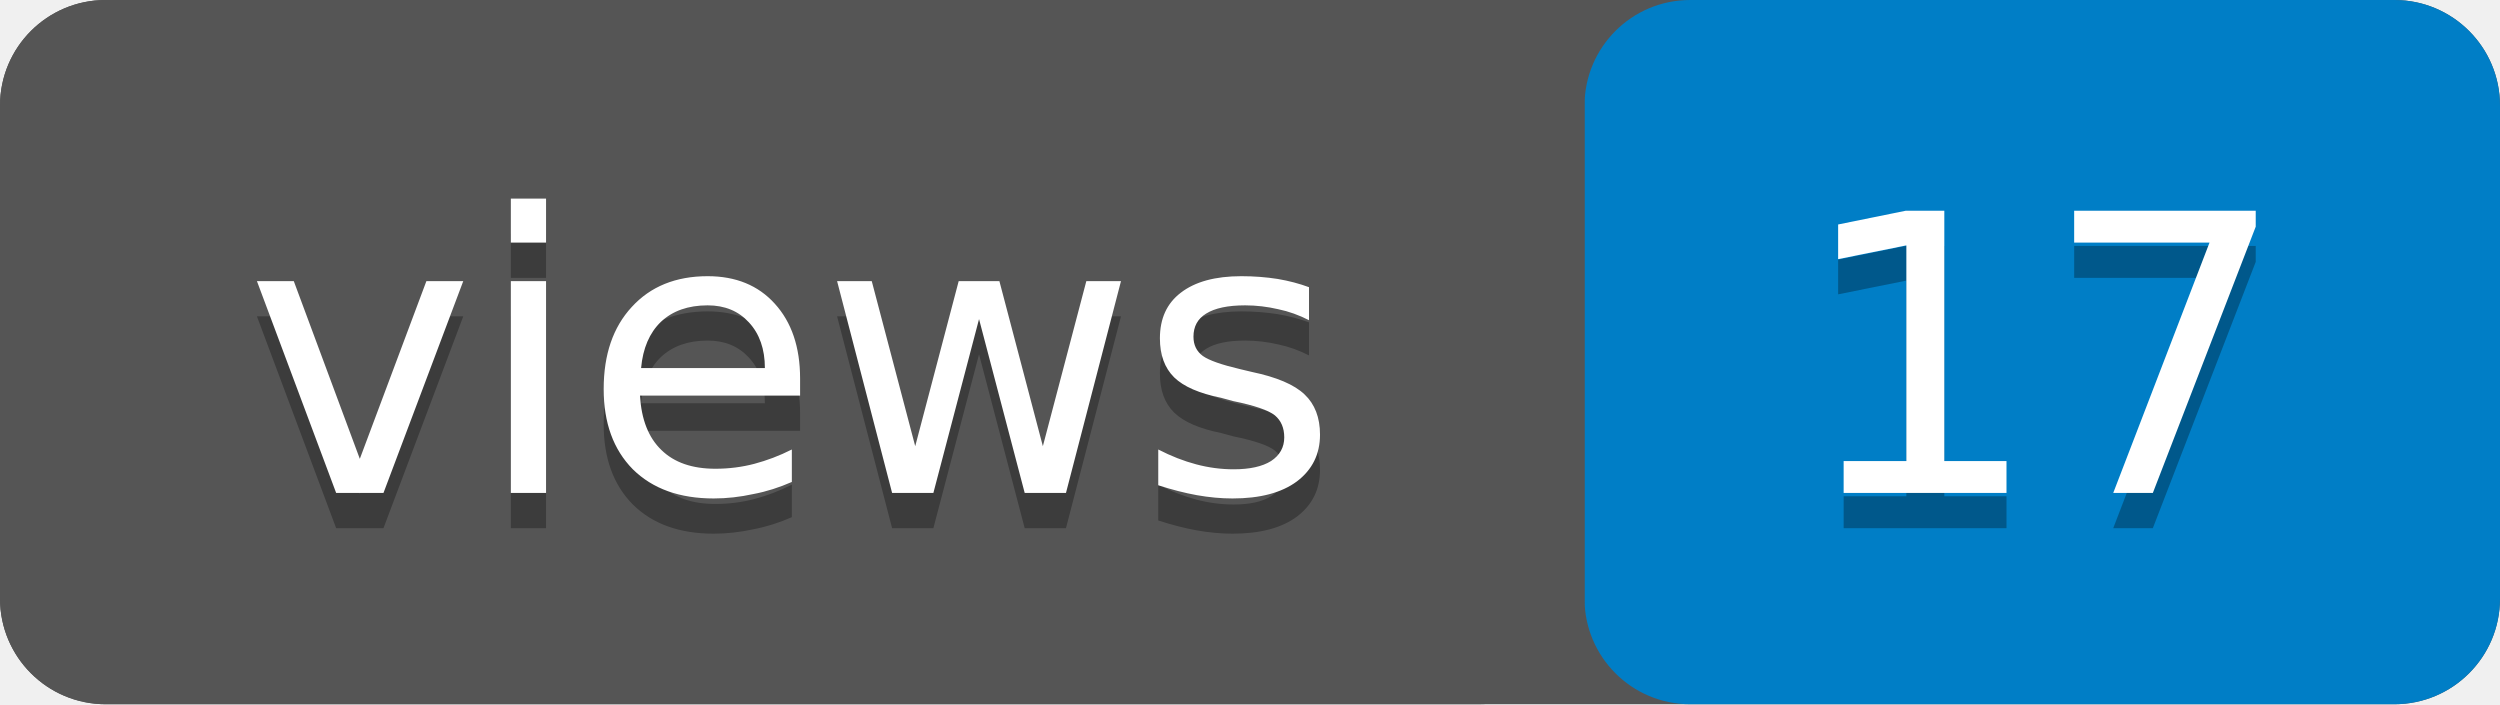
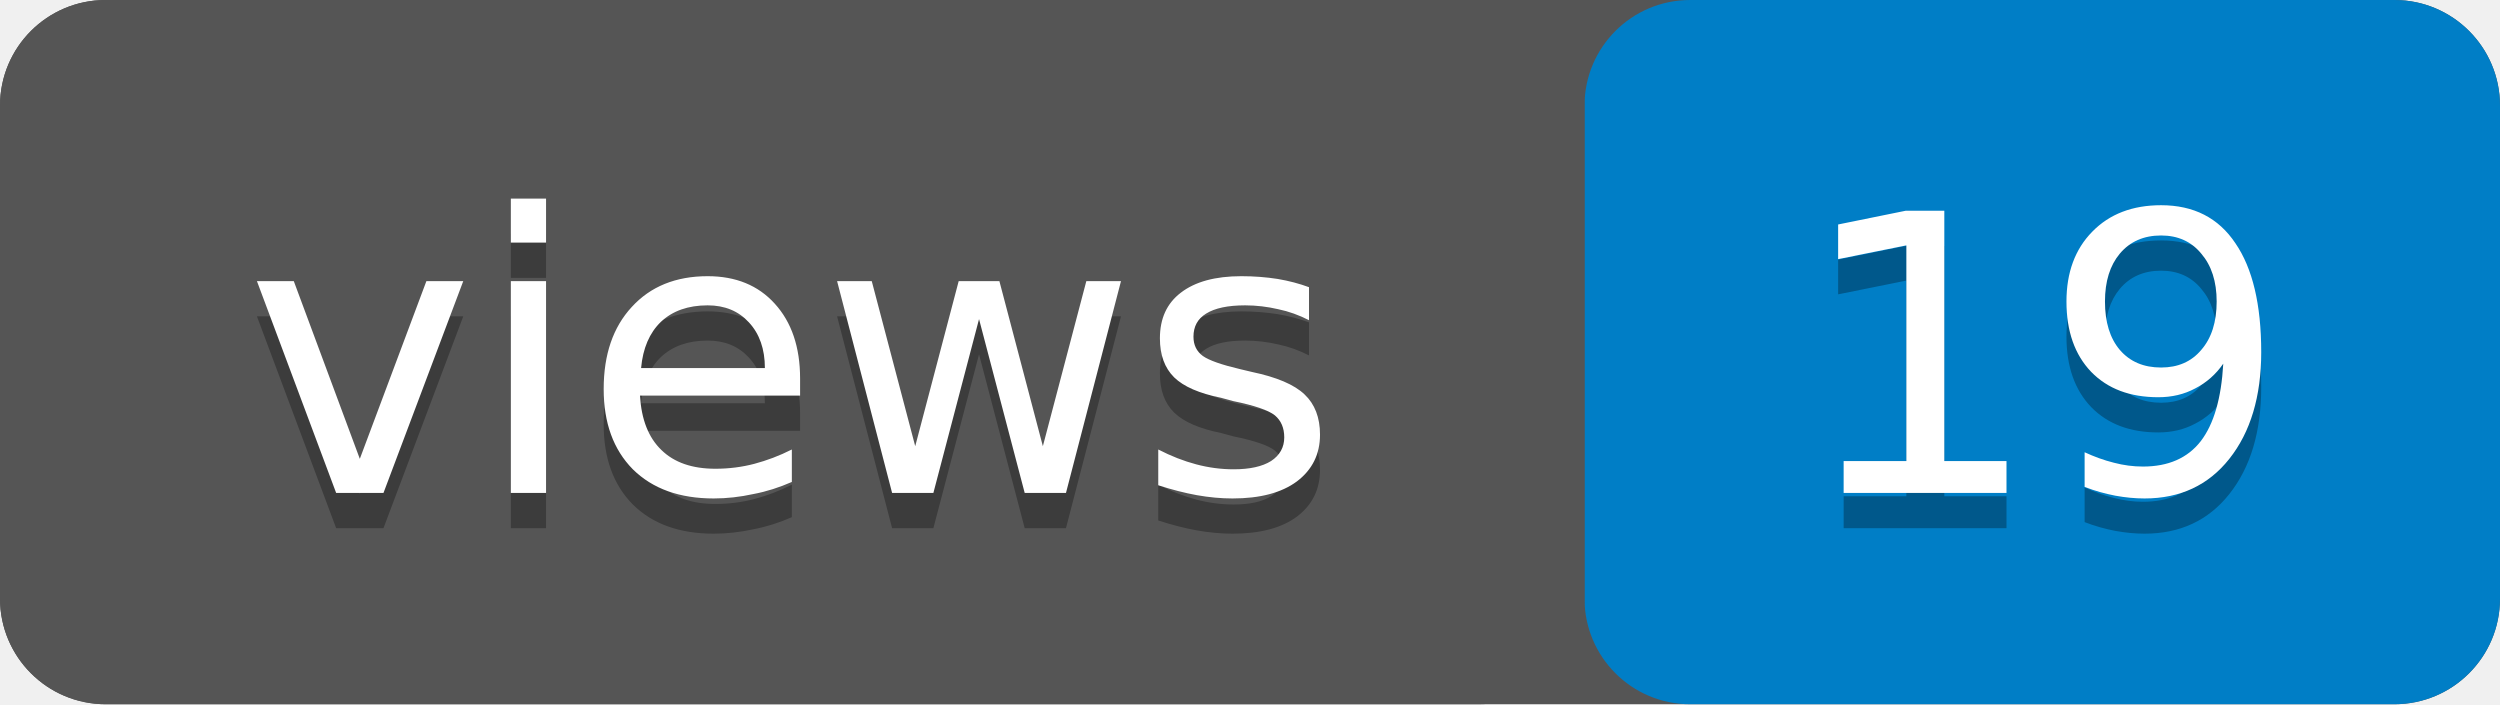
- <svg xmlns="http://www.w3.org/2000/svg" width="71" height="20" role="img" aria-label="views: 17">
+ <svg xmlns="http://www.w3.org/2000/svg" width="71" height="20" role="img" aria-label="views: 19">
  <rect width="71" height="20" rx="3" fill="#555" />
  <rect x="45" width="26" height="20" rx="3" fill="#007ec6" />
  <rect width="45" height="20" rx="3" fill="#555" />
  <g fill="#fff" text-anchor="middle" font-family="Verdana,Geneva,DejaVu Sans,sans-serif" font-size="11">
    <text x="22.5" y="15" fill="#010101" fill-opacity=".3">views</text>
    <text x="22.5" y="14">views</text>
-     <text x="58" y="15" fill="#010101" fill-opacity=".3">17</text>
-     <text x="58" y="14">17</text>
+     <text x="58" y="15" fill="#010101" fill-opacity=".3">19</text>
+     <text x="58" y="14">19</text>
  </g>
</svg>
